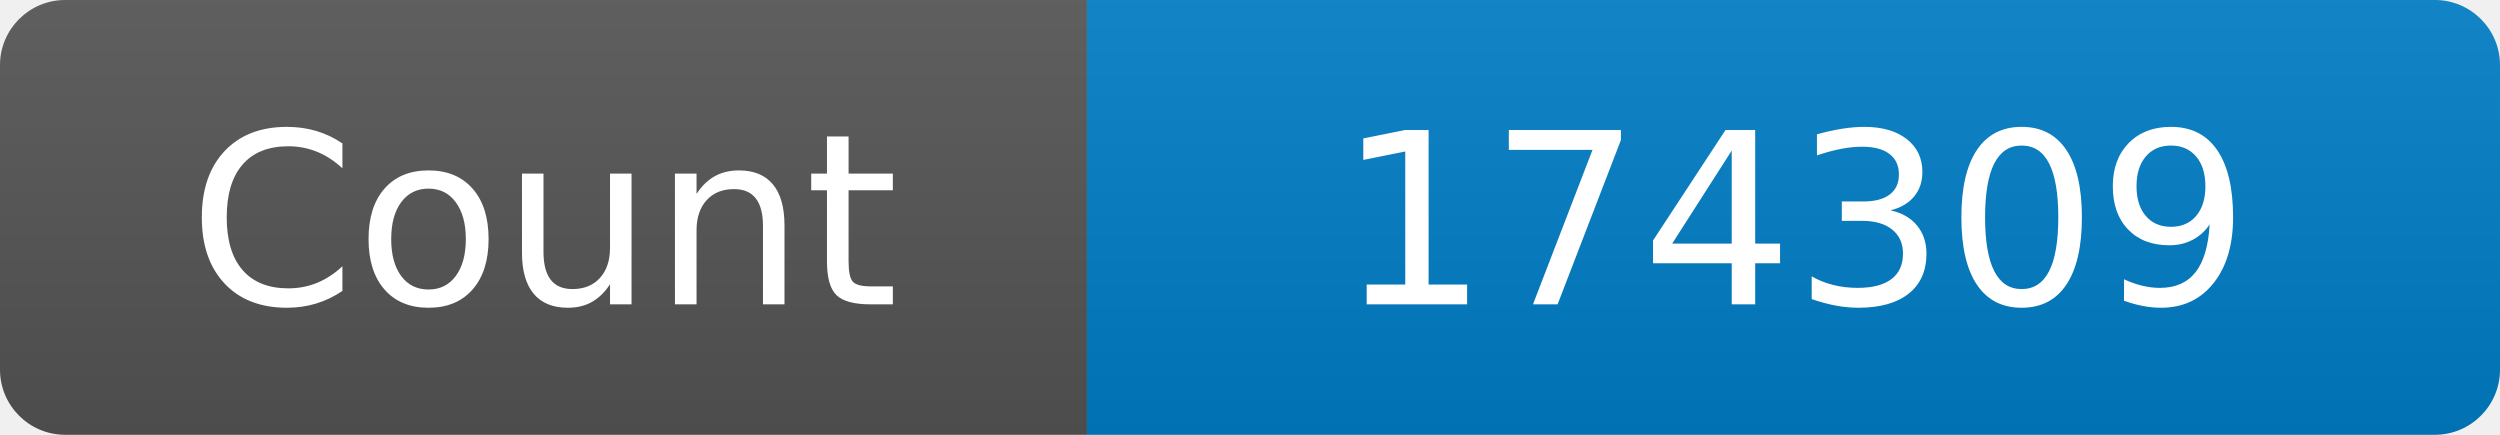
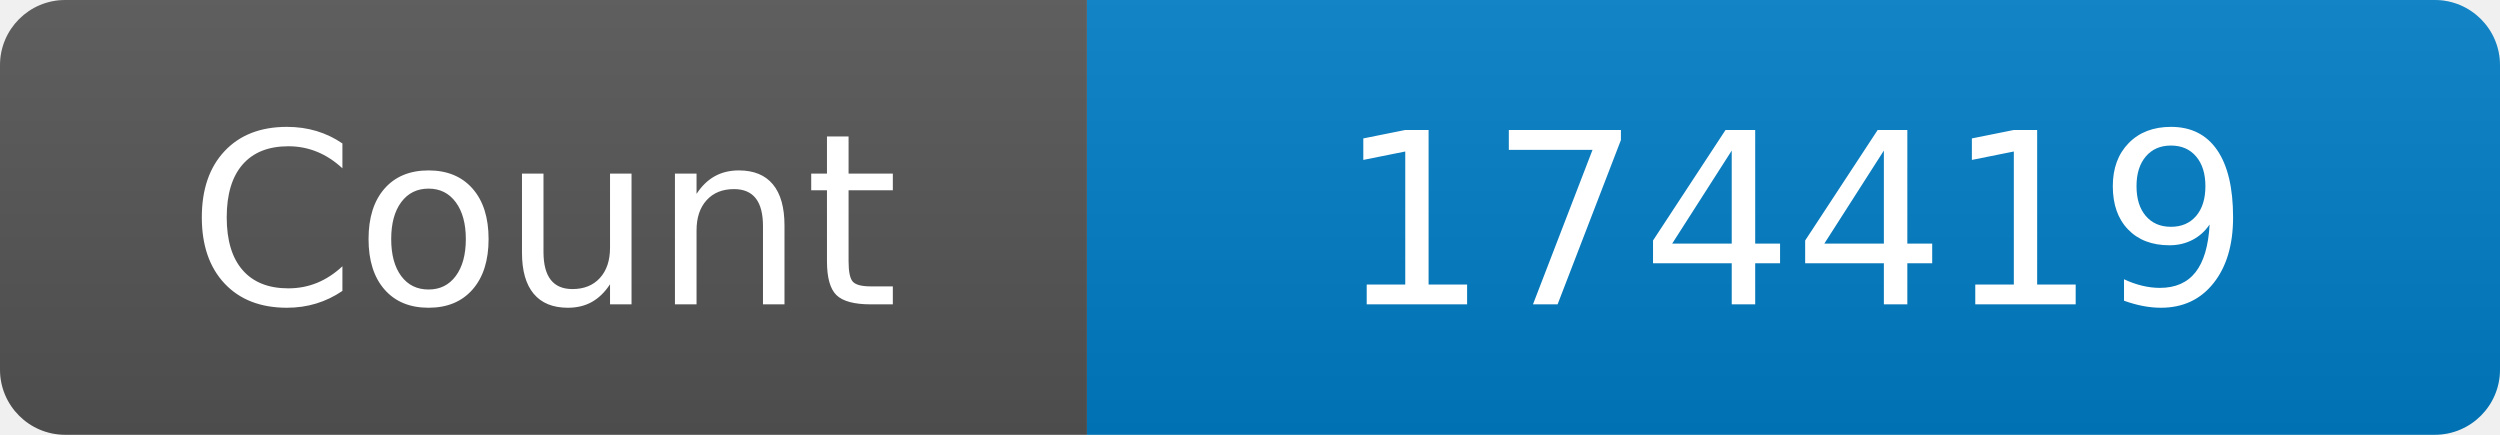
<svg xmlns="http://www.w3.org/2000/svg" width="115" height="20" role="img" aria-label="Maintained?: yes">
  <linearGradient id="s" x2="0" y2="100%">
    <stop offset="0" stop-color="#bbb" stop-opacity=".1" />
    <stop offset="1" stop-opacity=".1" />
  </linearGradient>
  <clipPath id="r">
    <rect width="115" height="20" rx="3" fill="#fff" />
  </clipPath>
  <g clip-path="url(#r)">
    <rect width="50" height="20" fill="#555" />
    <rect x="50" width="160" height="20" fill="#007ec6" />
    <rect width="115" height="20" fill="url(#s)" />
  </g>
  <g fill="#fff" text-anchor="middle" font-family="Verdana,Geneva,DejaVu Sans,sans-serif" font-size="110">
    <text x="250" y="140" transform="scale(.1)" fill="#fff">Count</text>
-     <text x="825" y="140" transform="scale(.1)" fill="#fff">174309</text>
+     <text x="825" y="140" transform="scale(.1)" fill="#fff">174419</text>
  </g>
</svg>
